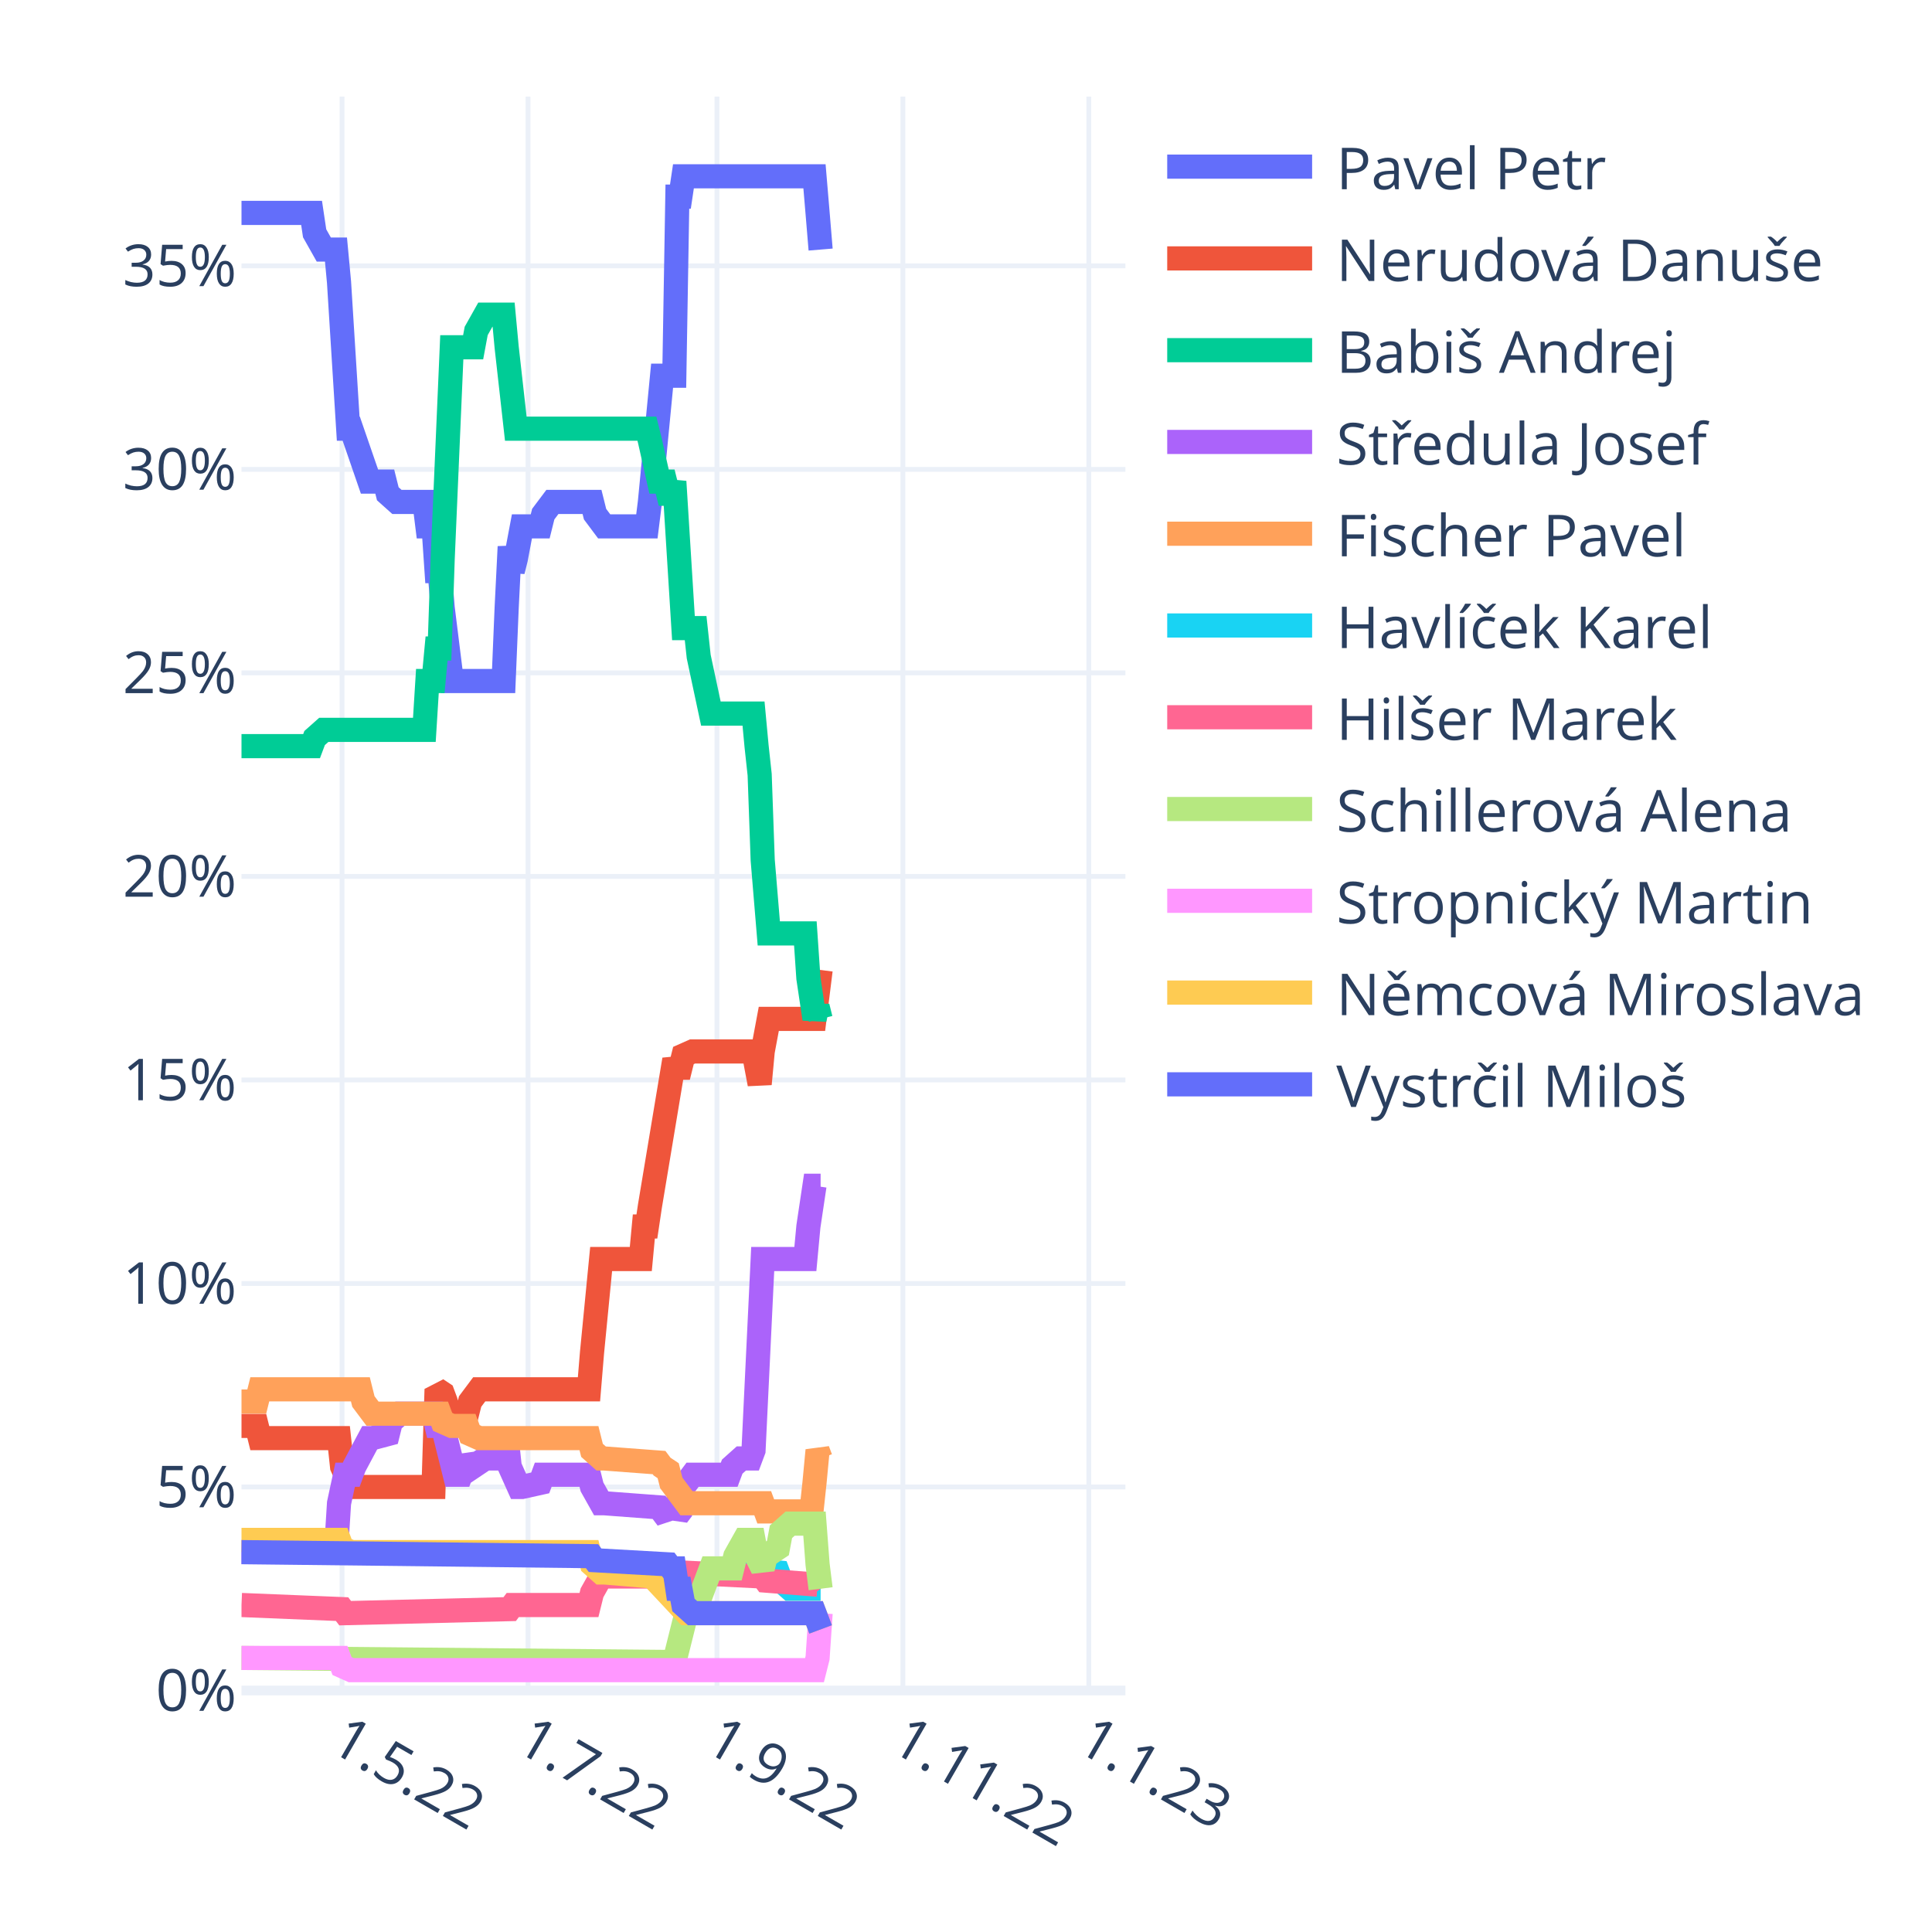
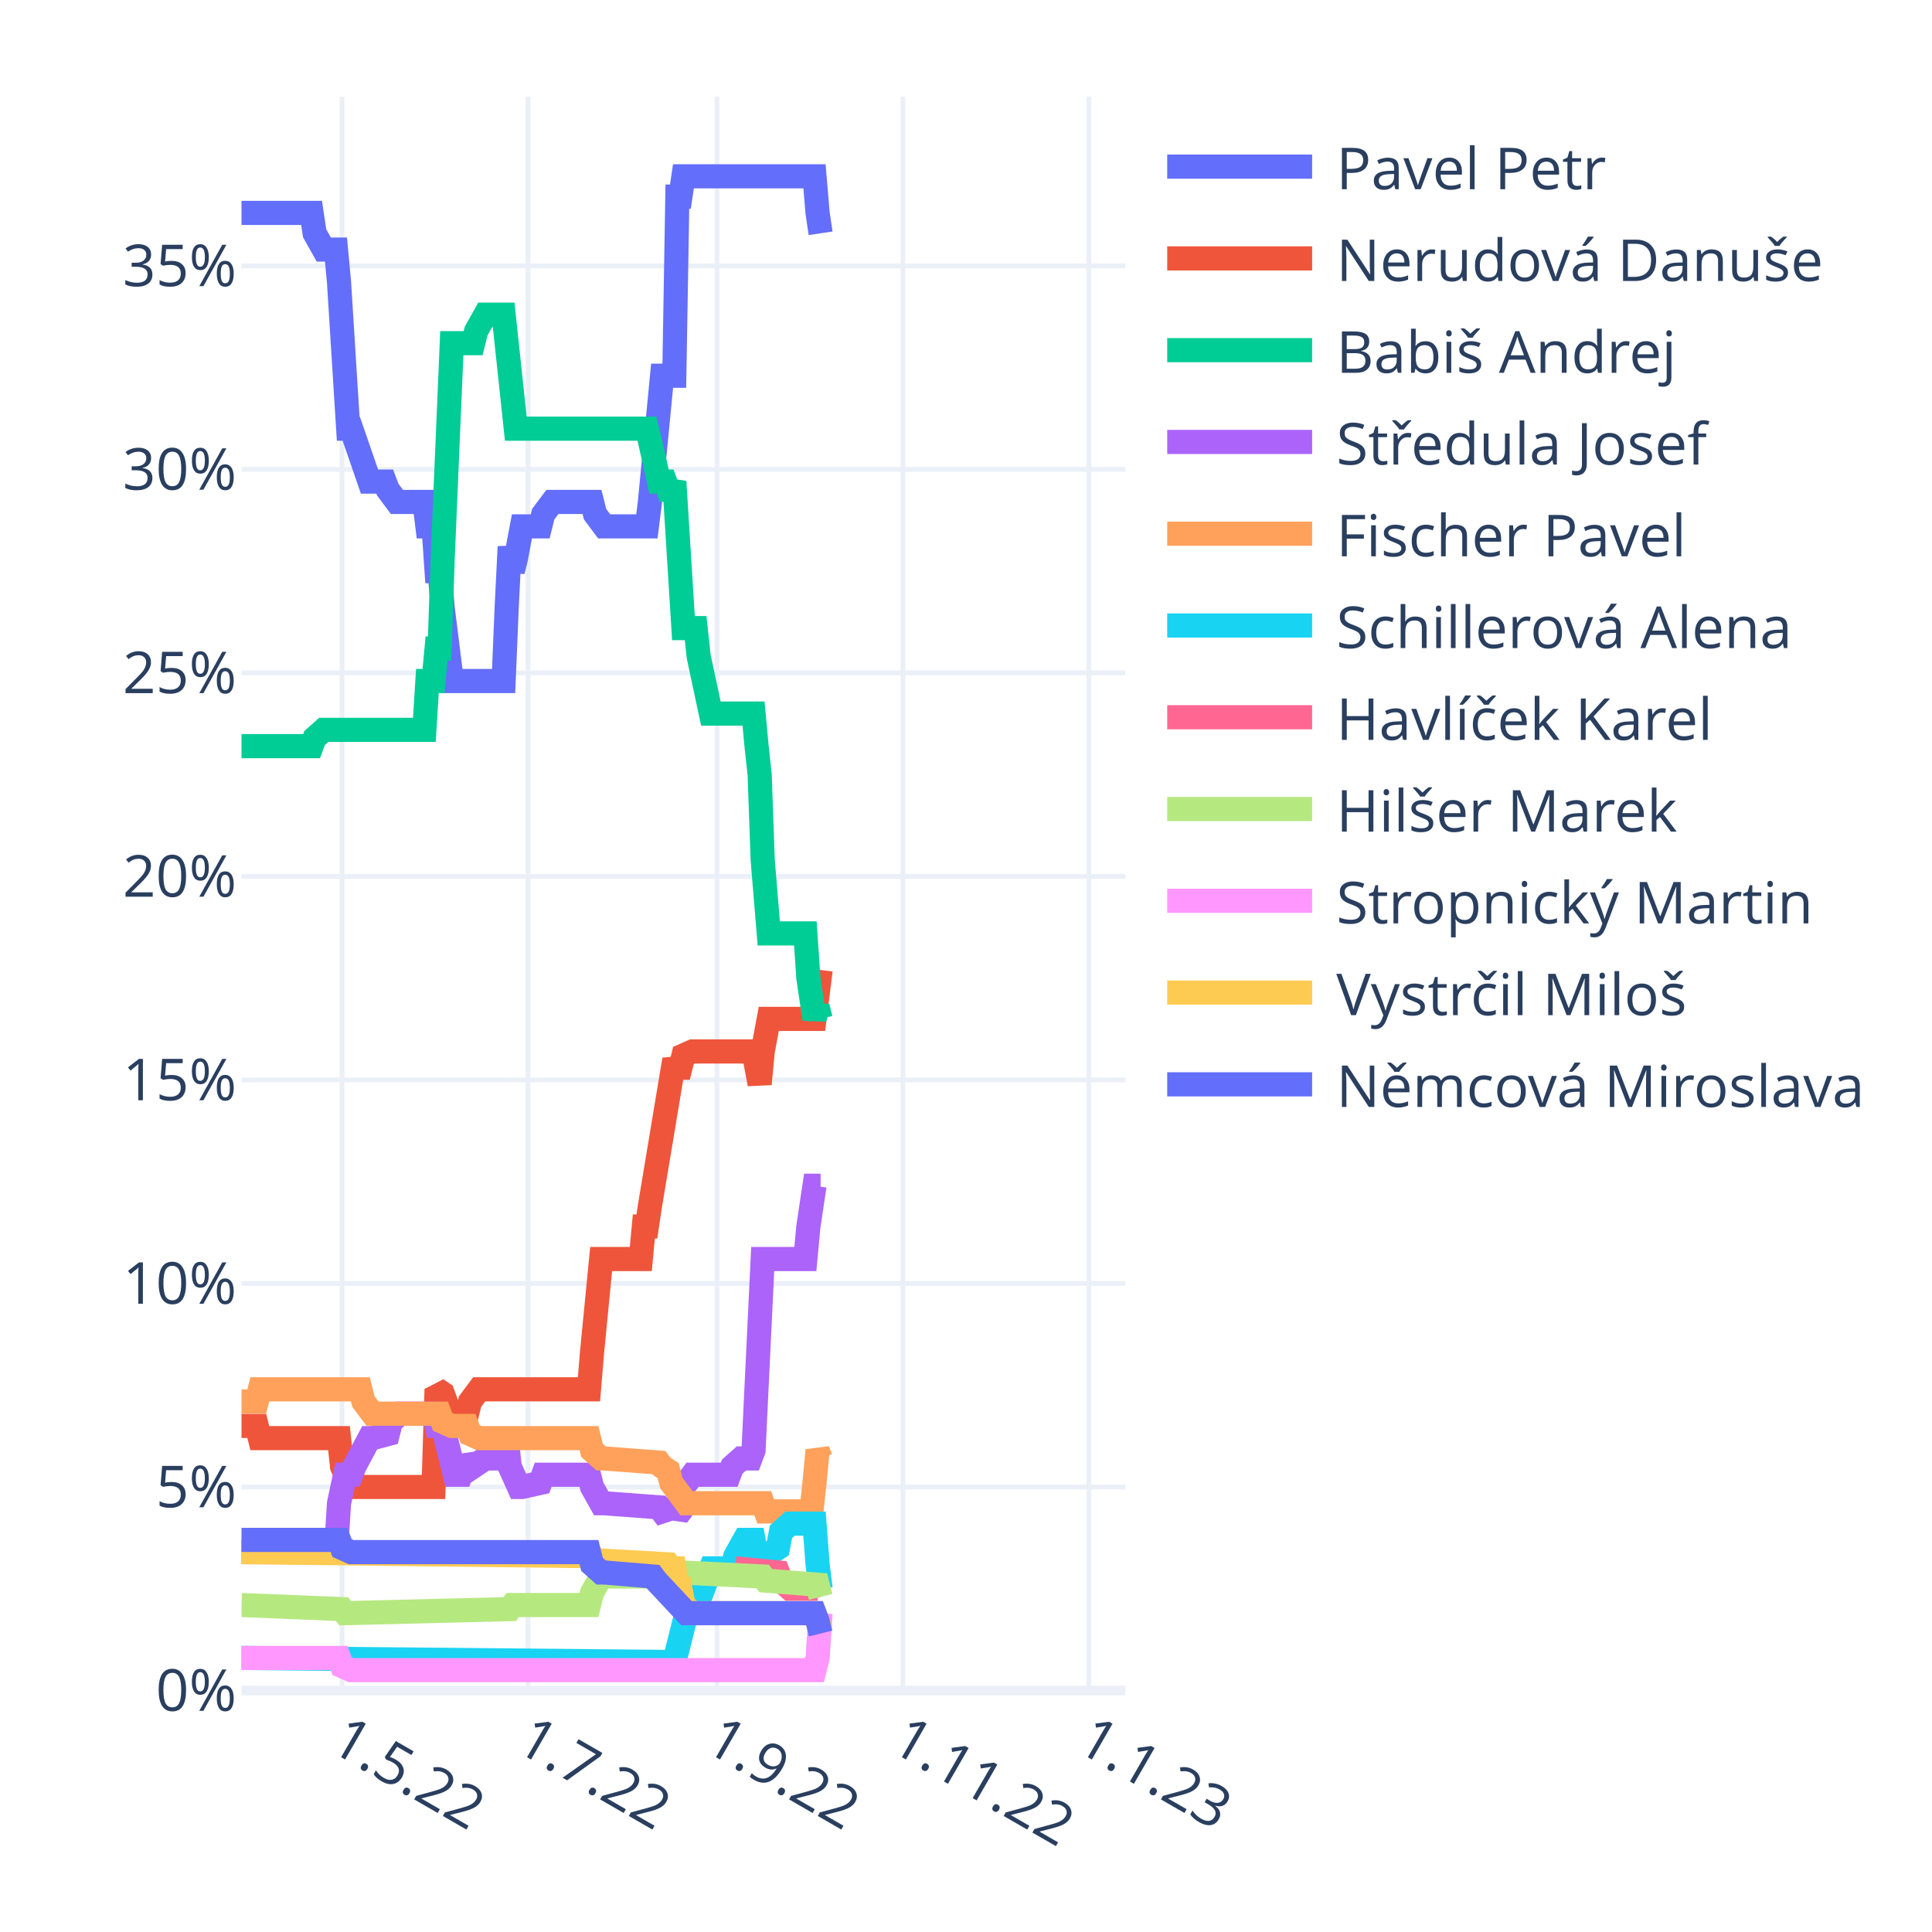
<svg xmlns="http://www.w3.org/2000/svg" class="main-svg" width="400" height="400" style="" viewBox="0 0 400 400">
  <rect x="0" y="0" width="400" height="400" style="fill: rgb(255, 255, 255); fill-opacity: 1;" />
-   <defs id="defs-d50bc2">
+   <defs id="defs-f55c7a">
    <g class="clips">
-       <clipPath id="clipd50bc2xyplot" class="plotclip">
+       <clipPath id="clipf55c7axyplot" class="plotclip">
        <rect width="183" height="330" />
      </clipPath>
-       <clipPath class="axesclip" id="clipd50bc2x">
+       <clipPath class="axesclip" id="clipf55c7ax">
        <rect x="50" y="0" width="183" height="400" />
      </clipPath>
-       <clipPath class="axesclip" id="clipd50bc2y">
+       <clipPath class="axesclip" id="clipf55c7ay">
        <rect x="0" y="20" width="400" height="330" />
      </clipPath>
-       <clipPath class="axesclip" id="clipd50bc2xy">
+       <clipPath class="axesclip" id="clipf55c7axy">
        <rect x="50" y="20" width="183" height="330" />
      </clipPath>
    </g>
    <g class="gradients" />
    <g class="patterns" />
  </defs>
  <g class="bglayer" />
  <g class="layer-below">
    <g class="imagelayer" />
    <g class="shapelayer" />
  </g>
  <g class="cartesianlayer">
    <g class="subplot xy">
      <g class="layer-subplot">
        <g class="shapelayer" />
        <g class="imagelayer" />
      </g>
      <g class="minor-gridlayer">
        <g class="x" />
        <g class="y" />
      </g>
      <g class="gridlayer">
        <g class="x">
          <path class="xgrid crisp" transform="translate(70.82,0)" d="M0,20v330" style="stroke: rgb(235, 240, 248); stroke-opacity: 1; stroke-width: 1px;" />
          <path class="xgrid crisp" transform="translate(109.32,0)" d="M0,20v330" style="stroke: rgb(235, 240, 248); stroke-opacity: 1; stroke-width: 1px;" />
          <path class="xgrid crisp" transform="translate(148.44,0)" d="M0,20v330" style="stroke: rgb(235, 240, 248); stroke-opacity: 1; stroke-width: 1px;" />
          <path class="xgrid crisp" transform="translate(186.93,0)" d="M0,20v330" style="stroke: rgb(235, 240, 248); stroke-opacity: 1; stroke-width: 1px;" />
          <path class="xgrid crisp" transform="translate(225.43,0)" d="M0,20v330" style="stroke: rgb(235, 240, 248); stroke-opacity: 1; stroke-width: 1px;" />
        </g>
        <g class="y">
          <path class="ygrid crisp" transform="translate(0,307.86)" d="M50,0h183" style="stroke: rgb(235, 240, 248); stroke-opacity: 1; stroke-width: 1px;" />
          <path class="ygrid crisp" transform="translate(0,265.73)" d="M50,0h183" style="stroke: rgb(235, 240, 248); stroke-opacity: 1; stroke-width: 1px;" />
          <path class="ygrid crisp" transform="translate(0,223.59)" d="M50,0h183" style="stroke: rgb(235, 240, 248); stroke-opacity: 1; stroke-width: 1px;" />
          <path class="ygrid crisp" transform="translate(0,181.45)" d="M50,0h183" style="stroke: rgb(235, 240, 248); stroke-opacity: 1; stroke-width: 1px;" />
          <path class="ygrid crisp" transform="translate(0,139.31)" d="M50,0h183" style="stroke: rgb(235, 240, 248); stroke-opacity: 1; stroke-width: 1px;" />
          <path class="ygrid crisp" transform="translate(0,97.18)" d="M50,0h183" style="stroke: rgb(235, 240, 248); stroke-opacity: 1; stroke-width: 1px;" />
          <path class="ygrid crisp" transform="translate(0,55.04)" d="M50,0h183" style="stroke: rgb(235, 240, 248); stroke-opacity: 1; stroke-width: 1px;" />
        </g>
      </g>
      <g class="zerolinelayer">
        <path class="yzl zl crisp" transform="translate(0,350)" d="M50,0h183" style="stroke: rgb(235, 240, 248); stroke-opacity: 1; stroke-width: 2px;" />
      </g>
      <path class="xlines-below" />
      <path class="ylines-below" />
      <g class="overlines-below" />
      <g class="xaxislayer-below" />
      <g class="yaxislayer-below" />
      <g class="overaxes-below" />
-       <g class="plot" transform="translate(50,20)" clip-path="url(#clipd50bc2xyplot)">
+       <g class="plot" transform="translate(50,20)" clip-path="url(#clipf55c7axyplot)">
        <g class="scatterlayer mlayer">
-           <g class="trace scatter tracefdfcf4" style="stroke-miterlimit: 2; opacity: 1;">
-             <g class="fills" />
-             <g class="errorbars" />
-             <g class="lines">
-               <path class="js-line" d="M0,24.08L14.51,24.08L15.14,28.3L17.04,31.67L17.67,31.67L19.56,31.67L20.19,38.41L22.09,68.75L22.72,68.75L26.5,79.71L27.13,79.71L29.66,79.71L30.29,82.23L32.18,83.92L32.81,83.92L37.86,83.92L38.49,88.98L39.76,88.98L40.39,98.25L41.02,98.25L41.65,105.83L43.54,121L44.17,121L54.27,121L54.9,105.83L55.53,93.19L56.16,98.25L56.79,95.72L58.06,88.98L58.69,88.98L61.84,88.98L62.47,86.45L64.37,83.92L65,83.92L72.57,83.92L73.2,86.45L75.09,88.98L75.72,88.98L83.93,88.98L84.56,83.92L87.08,57.79L87.71,57.79L89.61,57.79L90.24,20.71L90.87,20.71L91.5,16.5L118.63,16.5L119.27,24.08L119.9,31.67" style="vector-effect: non-scaling-stroke; fill: none; stroke: rgb(99, 110, 250); stroke-opacity: 1; stroke-width: 5px; opacity: 1;" />
-             </g>
-             <g class="points" />
-             <g class="text" />
-           </g>
-           <g class="trace scatter trace93a143" style="stroke-miterlimit: 2; opacity: 1;">
+           <g class="trace scatter trace1f630d" style="stroke-miterlimit: 2; opacity: 1;">
+             <g class="fills" />
+             <g class="errorbars" />
+             <g class="lines">
+               <path class="js-line" d="M0,24.08L14.51,24.08L15.14,28.3L17.04,31.67L17.67,31.67L19.56,31.67L20.19,38.41L22.09,68.75L22.72,68.75L26.5,79.71L27.13,79.71L29.66,79.71L30.29,81.39L32.18,83.92L32.81,83.92L37.86,83.92L38.49,88.98L39.76,88.98L40.39,98.25L41.02,98.25L41.65,105.83L43.54,121L44.17,121L54.27,121L54.9,105.83L55.53,93.19L56.16,98.25L56.79,95.72L58.06,88.98L58.69,88.98L61.84,88.98L62.47,86.45L64.37,83.92L65,83.92L72.57,83.92L73.2,86.45L75.09,88.98L75.72,88.98L83.93,88.98L84.56,83.92L87.08,57.79L87.71,57.79L89.61,57.79L90.24,20.71L90.87,20.71L91.5,16.5L118.63,16.5L119.27,24.08L119.9,28.3" style="vector-effect: non-scaling-stroke; fill: none; stroke: rgb(99, 110, 250); stroke-opacity: 1; stroke-width: 5px; opacity: 1;" />
+             </g>
+             <g class="points" />
+             <g class="text" />
+           </g>
+           <g class="trace scatter trace3bba83" style="stroke-miterlimit: 2; opacity: 1;">
            <g class="fills" />
            <g class="errorbars" />
            <g class="lines">
              <path class="js-line" d="M0,275.22L3.16,275.22L3.79,277.75L20.19,277.75L20.82,283.65L22.72,287.86L23.35,287.86L39.76,287.86L40.39,267.64L41.65,268.48L42.28,270.17L43.54,275.22L44.17,272.69L44.8,272.69L46.7,272.69L47.33,270.17L49.22,267.64L49.85,267.64L71.94,267.64L72.57,260.05L74.46,240.67L75.09,240.67L82.67,240.67L83.3,233.93L83.93,233.93L84.56,229.71L89.61,199.38L90.24,201.06L90.87,201.06L91.5,198.53L93.39,197.69L94.02,197.69L106.01,197.69L106.64,201.06L107.28,204.43L107.91,197.69L109.17,190.95L109.8,190.95L118.63,190.95L119.27,185.89L119.9,180.83" style="vector-effect: non-scaling-stroke; fill: none; stroke: rgb(239, 85, 59); stroke-opacity: 1; stroke-width: 5px; opacity: 1;" />
            </g>
            <g class="points" />
            <g class="text" />
          </g>
-           <g class="trace scatter trace202f9d" style="stroke-miterlimit: 2; opacity: 1;">
-             <g class="fills" />
-             <g class="errorbars" />
-             <g class="lines">
-               <path class="js-line" d="M0,134.48L14.51,134.48L15.14,132.8L17.04,131.11L17.67,131.11L37.86,131.11L38.49,121L39.76,121L40.39,114.26L41.02,114.26L41.65,95.72L43.54,51.9L44.17,51.9L47.96,51.9L48.59,48.52L50.48,45.15L51.11,45.15L54.27,45.15L54.9,51.9L56.79,68.75L57.42,68.75L83.93,68.75L84.56,71.28L86.45,79.71L87.08,79.71L87.71,79.71L88.34,82.23L88.98,82.23L89.61,79.71L91.5,110.04L92.13,110.04L94.02,110.04L94.66,115.94L97.18,127.74L97.81,127.74L106.01,127.74L106.64,134.48L107.28,140.38L107.91,158.08L109.17,173.25L109.8,173.25L116.74,173.25L117.37,182.52L118.63,190.95L119.27,188.42L119.9,190.95" style="vector-effect: non-scaling-stroke; fill: none; stroke: rgb(0, 204, 150); stroke-opacity: 1; stroke-width: 5px; opacity: 1;" />
-             </g>
-             <g class="points" />
-             <g class="text" />
-           </g>
-           <g class="trace scatter tracedeebe3" style="stroke-miterlimit: 2; opacity: 1;">
+           <g class="trace scatter trace0fecb2" style="stroke-miterlimit: 2; opacity: 1;">
+             <g class="fills" />
+             <g class="errorbars" />
+             <g class="lines">
+               <path class="js-line" d="M0,134.48L14.51,134.48L15.14,132.8L17.04,131.11L17.67,131.11L37.86,131.11L38.49,121L39.76,121L40.39,114.26L41.02,114.26L41.65,95.72L43.54,51.05L44.17,51.05L47.96,51.05L48.59,48.52L50.48,45.15L51.11,45.15L54.27,45.15L54.9,51.05L56.79,68.75L57.42,68.75L83.93,68.75L84.56,71.28L86.45,79.71L87.08,79.71L87.71,79.71L88.34,81.39L88.98,81.39L89.61,79.71L91.5,110.04L92.13,110.04L94.02,110.04L94.66,115.94L97.18,127.74L97.81,127.74L106.01,127.74L106.64,134.48L107.28,140.38L107.91,158.08L109.17,173.25L109.8,173.25L116.74,173.25L117.37,182.52L118.63,190.95L119.27,188.42L119.9,190.95" style="vector-effect: non-scaling-stroke; fill: none; stroke: rgb(0, 204, 150); stroke-opacity: 1; stroke-width: 5px; opacity: 1;" />
+             </g>
+             <g class="points" />
+             <g class="text" />
+           </g>
+           <g class="trace scatter trace340ad3" style="stroke-miterlimit: 2; opacity: 1;">
            <g class="fills" />
            <g class="errorbars" />
            <g class="lines">
              <path class="js-line" d="M0,301.35L19.56,301.35L20.19,291.23L21.46,285.33L22.09,285.33L22.72,285.33L23.35,283.65L26.5,277.75L27.13,277.75L30.29,276.91L30.92,274.38L32.81,272.69L33.44,272.69L39.76,272.69L40.39,275.22L41.65,275.22L42.28,277.75L44.17,285.33L44.8,285.33L45.43,285.33L46.07,283.65L46.7,281.96L47.33,282.81L47.96,283.65L50.48,281.96L51.11,281.96L52.38,281.96L53.01,280.28L54.9,277.75L55.53,283.65L57.42,287.86L58.06,287.86L61.84,287.02L62.47,285.33L71.94,285.33L72.57,287.86L74.46,291.23L75.09,291.23L86.45,292.08L87.08,292.92L89.61,292.08L90.24,293.76L90.87,292.92L91.5,287.86L93.39,285.33L94.02,285.33L100.97,285.33L101.6,283.65L103.49,281.96L104.12,281.96L105.38,281.96L106.01,280.28L107.91,240.67L108.54,240.67L116.74,240.67L117.37,233.93L118.63,225.5L119.27,225.5L119.9,225.5" style="vector-effect: non-scaling-stroke; fill: none; stroke: rgb(171, 99, 250); stroke-opacity: 1; stroke-width: 5px; opacity: 1;" />
            </g>
            <g class="points" />
            <g class="text" />
          </g>
-           <g class="trace scatter tracedf9009" style="stroke-miterlimit: 2; opacity: 1;">
+           <g class="trace scatter traced84180" style="stroke-miterlimit: 2; opacity: 1;">
            <g class="fills" />
            <g class="errorbars" />
            <g class="lines">
              <path class="js-line" d="M0,270.17L3.16,270.17L3.79,267.64L24.61,267.64L25.24,270.17L27.13,272.69L27.77,272.69L41.02,272.69L41.65,274.38L43.54,275.22L44.17,275.22L46.7,275.22L47.33,276.91L49.22,277.75L49.85,277.75L71.94,277.75L72.57,280.28L74.46,281.96L75.09,281.96L86.45,282.81L87.08,283.65L88.34,284.49L88.98,287.02L92.13,291.23L92.76,291.23L107.91,291.23L108.54,292.92L118,292.92L118.63,287.02L119.27,280.28L119.9,281.96" style="vector-effect: non-scaling-stroke; fill: none; stroke: rgb(255, 161, 90); stroke-opacity: 1; stroke-width: 5px; opacity: 1;" />
            </g>
            <g class="points" />
            <g class="text" />
          </g>
-           <g class="trace scatter trace3c80c6" style="stroke-miterlimit: 2; opacity: 1;">
-             <g class="fills" />
-             <g class="errorbars" />
-             <g class="lines">
-               <path class="js-line" d="M102.23,304.72L111.06,305.56L111.69,307.25L113.59,308.93L114.22,308.93L119.9,308.93" style="vector-effect: non-scaling-stroke; fill: none; stroke: rgb(25, 211, 243); stroke-opacity: 1; stroke-width: 5px; opacity: 1;" />
-             </g>
-             <g class="points" />
-             <g class="text" />
-           </g>
-           <g class="trace scatter tracee7805d" style="stroke-miterlimit: 2; opacity: 1;">
-             <g class="fills" />
-             <g class="errorbars" />
-             <g class="lines">
-               <path class="js-line" d="M0,312.3L20.82,313.15L21.46,313.99L55.53,313.15L56.16,312.3L71.94,312.3L72.57,309.77L74.46,306.4L75.09,306.4L90.24,306.4L90.87,305.56L107.91,306.4L108.54,307.25L119.27,308.09L119.9,308.93" style="vector-effect: non-scaling-stroke; fill: none; stroke: rgb(255, 102, 146); stroke-opacity: 1; stroke-width: 5px; opacity: 1;" />
-             </g>
-             <g class="points" />
-             <g class="text" />
-           </g>
-           <g class="trace scatter tracef40e02" style="stroke-miterlimit: 2; opacity: 1;">
-             <g class="fills" />
-             <g class="errorbars" />
-             <g class="lines">
-               <path class="js-line" d="M0,323.26L89.61,324.1L90.24,321.57L92.13,313.99L92.76,313.15L94.02,313.15L94.66,311.46L97.18,304.72L97.81,304.72L101.6,304.72L102.23,302.19L104.12,298.82L104.75,298.82L106.01,298.82L106.64,302.19L107.91,304.72L108.54,302.19L111.06,300.5L111.69,297.13L113.59,295.45L114.22,295.45L118.63,295.45L119.27,303.88L119.9,308.93" style="vector-effect: non-scaling-stroke; fill: none; stroke: rgb(182, 232, 128); stroke-opacity: 1; stroke-width: 5px; opacity: 1;" />
-             </g>
-             <g class="points" />
-             <g class="text" />
-           </g>
-           <g class="trace scatter tracefdc4ec" style="stroke-miterlimit: 2; opacity: 1;">
+           <g class="trace scatter traced91f00" style="stroke-miterlimit: 2; opacity: 1;">
+             <g class="fills" />
+             <g class="errorbars" />
+             <g class="lines">
+               <path class="js-line" d="M0,323.26L89.61,324.1L90.24,321.57L92.13,313.99L92.76,313.15L94.02,313.15L94.66,311.46L97.18,304.72L97.81,304.72L101.6,304.72L102.23,302.19L104.12,298.82L104.75,298.82L106.01,298.82L106.64,302.19L107.91,304.72L108.54,302.19L111.06,300.5L111.69,297.13L113.59,295.45L114.22,295.45L118.63,295.45L119.27,303.88L119.9,308.93" style="vector-effect: non-scaling-stroke; fill: none; stroke: rgb(25, 211, 243); stroke-opacity: 1; stroke-width: 5px; opacity: 1;" />
+             </g>
+             <g class="points" />
+             <g class="text" />
+           </g>
+           <g class="trace scatter trace694c62" style="stroke-miterlimit: 2; opacity: 1;">
+             <g class="fills" />
+             <g class="errorbars" />
+             <g class="lines">
+               <path class="js-line" d="M102.23,304.72L111.06,305.56L111.69,307.25L113.59,308.93L114.22,308.93L119.27,308.93L119.9,310.62" style="vector-effect: non-scaling-stroke; fill: none; stroke: rgb(255, 102, 146); stroke-opacity: 1; stroke-width: 5px; opacity: 1;" />
+             </g>
+             <g class="points" />
+             <g class="text" />
+           </g>
+           <g class="trace scatter trace052901" style="stroke-miterlimit: 2; opacity: 1;">
+             <g class="fills" />
+             <g class="errorbars" />
+             <g class="lines">
+               <path class="js-line" d="M0,312.3L20.82,313.15L21.46,313.99L55.53,313.15L56.16,312.3L71.94,312.3L72.57,309.77L74.46,306.4L75.09,306.4L90.24,306.4L90.87,305.56L107.91,306.4L108.54,307.25L119.27,308.09L119.9,310.62" style="vector-effect: non-scaling-stroke; fill: none; stroke: rgb(182, 232, 128); stroke-opacity: 1; stroke-width: 5px; opacity: 1;" />
+             </g>
+             <g class="points" />
+             <g class="text" />
+           </g>
+           <g class="trace scatter traceed383a" style="stroke-miterlimit: 2; opacity: 1;">
            <g class="fills" />
            <g class="errorbars" />
            <g class="lines">
              <path class="js-line" d="M0,323.26L20.19,323.26L20.82,324.94L22.72,325.79L23.35,325.79L118.63,325.79L119.27,323.26L119.9,313.99" style="vector-effect: non-scaling-stroke; fill: none; stroke: rgb(255, 151, 255); stroke-opacity: 1; stroke-width: 5px; opacity: 1;" />
            </g>
            <g class="points" />
            <g class="text" />
          </g>
-           <g class="trace scatter trace6210c5" style="stroke-miterlimit: 2; opacity: 1;">
-             <g class="fills" />
-             <g class="errorbars" />
-             <g class="lines">
-               <path class="js-line" d="M0,298.82L20.19,298.82L20.82,300.5L22.72,301.35L23.35,301.35L71.94,301.35L72.57,303.88L74.46,305.56L75.09,305.56L85.19,306.4L85.82,307.25L92.13,313.99L92.76,313.99L118.63,313.99L119.27,315.67L119.9,317.36" style="vector-effect: non-scaling-stroke; fill: none; stroke: rgb(254, 203, 82); stroke-opacity: 1; stroke-width: 5px; opacity: 1;" />
-             </g>
-             <g class="points" />
-             <g class="text" />
-           </g>
-           <g class="trace scatter trace7092e6" style="stroke-miterlimit: 2; opacity: 1;">
-             <g class="fills" />
-             <g class="errorbars" />
-             <g class="lines">
-               <path class="js-line" d="M0,301.35L72.57,302.19L73.2,303.03L88.34,303.88L88.98,304.72L89.61,304.72L90.24,308.93L90.87,308.93L91.5,312.3L93.39,313.99L94.02,313.99L118.63,313.99L119.27,315.67L119.9,317.36" style="vector-effect: non-scaling-stroke; fill: none; stroke: rgb(99, 110, 250); stroke-opacity: 1; stroke-width: 5px; opacity: 1;" />
+           <g class="trace scatter tracea64f2d" style="stroke-miterlimit: 2; opacity: 1;">
+             <g class="fills" />
+             <g class="errorbars" />
+             <g class="lines">
+               <path class="js-line" d="M0,301.35L72.57,302.19L73.2,303.03L88.34,303.88L88.98,304.72L89.61,304.72L90.24,308.93L90.87,308.93L91.5,312.3L93.39,313.99L94.02,313.99L118.63,313.99L119.27,315.67L119.9,317.36" style="vector-effect: non-scaling-stroke; fill: none; stroke: rgb(254, 203, 82); stroke-opacity: 1; stroke-width: 5px; opacity: 1;" />
+             </g>
+             <g class="points" />
+             <g class="text" />
+           </g>
+           <g class="trace scatter tracee0379a" style="stroke-miterlimit: 2; opacity: 1;">
+             <g class="fills" />
+             <g class="errorbars" />
+             <g class="lines">
+               <path class="js-line" d="M0,298.82L20.19,298.82L20.82,300.5L22.72,301.35L23.35,301.35L71.94,301.35L72.57,303.88L74.46,305.56L75.09,305.56L85.19,306.4L85.82,307.25L92.13,313.99L92.76,313.99L118.63,313.99L119.27,315.67L119.9,318.2" style="vector-effect: non-scaling-stroke; fill: none; stroke: rgb(99, 110, 250); stroke-opacity: 1; stroke-width: 5px; opacity: 1;" />
            </g>
            <g class="points" />
            <g class="text" />
          </g>
        </g>
      </g>
      <g class="overplot" />
      <path class="xlines-above crisp" d="M0,0" style="fill: none;" />
      <path class="ylines-above crisp" d="M0,0" style="fill: none;" />
      <g class="overlines-above" />
      <g class="xaxislayer-above">
        <g class="xtick">
          <text text-anchor="start" x="0" y="363" transform="translate(70.82,0) rotate(30,0,357)" style="font-family: 'Open Sans', verdana, arial, sans-serif; font-size: 12px; fill: rgb(42, 63, 95); fill-opacity: 1; white-space: pre; opacity: 1;">1.5.22</text>
        </g>
        <g class="xtick">
          <text text-anchor="start" x="0" y="363" style="font-family: 'Open Sans', verdana, arial, sans-serif; font-size: 12px; fill: rgb(42, 63, 95); fill-opacity: 1; white-space: pre; opacity: 1;" transform="translate(109.32,0) rotate(30,0,357)">1.7.22</text>
        </g>
        <g class="xtick">
          <text text-anchor="start" x="0" y="363" style="font-family: 'Open Sans', verdana, arial, sans-serif; font-size: 12px; fill: rgb(42, 63, 95); fill-opacity: 1; white-space: pre; opacity: 1;" transform="translate(148.44,0) rotate(30,0,357)">1.9.22</text>
        </g>
        <g class="xtick">
          <text text-anchor="start" x="0" y="363" style="font-family: 'Open Sans', verdana, arial, sans-serif; font-size: 12px; fill: rgb(42, 63, 95); fill-opacity: 1; white-space: pre; opacity: 1;" transform="translate(186.93,0) rotate(30,0,357)">1.11.22</text>
        </g>
        <g class="xtick">
          <text text-anchor="start" x="0" y="363" style="font-family: 'Open Sans', verdana, arial, sans-serif; font-size: 12px; fill: rgb(42, 63, 95); fill-opacity: 1; white-space: pre; opacity: 1;" transform="translate(225.43,0) rotate(30,0,357)">1.1.23</text>
        </g>
      </g>
      <g class="yaxislayer-above">
        <g class="ytick">
          <text text-anchor="end" x="49" y="4.2" transform="translate(0,350)" style="font-family: 'Open Sans', verdana, arial, sans-serif; font-size: 12px; fill: rgb(42, 63, 95); fill-opacity: 1; white-space: pre; opacity: 1;">0%</text>
        </g>
        <g class="ytick">
          <text text-anchor="end" x="49" y="4.2" style="font-family: 'Open Sans', verdana, arial, sans-serif; font-size: 12px; fill: rgb(42, 63, 95); fill-opacity: 1; white-space: pre; opacity: 1;" transform="translate(0,307.86)">5%</text>
        </g>
        <g class="ytick">
          <text text-anchor="end" x="49" y="4.2" style="font-family: 'Open Sans', verdana, arial, sans-serif; font-size: 12px; fill: rgb(42, 63, 95); fill-opacity: 1; white-space: pre; opacity: 1;" transform="translate(0,265.73)">10%</text>
        </g>
        <g class="ytick">
          <text text-anchor="end" x="49" y="4.2" style="font-family: 'Open Sans', verdana, arial, sans-serif; font-size: 12px; fill: rgb(42, 63, 95); fill-opacity: 1; white-space: pre; opacity: 1;" transform="translate(0,223.59)">15%</text>
        </g>
        <g class="ytick">
          <text text-anchor="end" x="49" y="4.2" style="font-family: 'Open Sans', verdana, arial, sans-serif; font-size: 12px; fill: rgb(42, 63, 95); fill-opacity: 1; white-space: pre; opacity: 1;" transform="translate(0,181.45)">20%</text>
        </g>
        <g class="ytick">
          <text text-anchor="end" x="49" y="4.2" style="font-family: 'Open Sans', verdana, arial, sans-serif; font-size: 12px; fill: rgb(42, 63, 95); fill-opacity: 1; white-space: pre; opacity: 1;" transform="translate(0,139.31)">25%</text>
        </g>
        <g class="ytick">
          <text text-anchor="end" x="49" y="4.2" style="font-family: 'Open Sans', verdana, arial, sans-serif; font-size: 12px; fill: rgb(42, 63, 95); fill-opacity: 1; white-space: pre; opacity: 1;" transform="translate(0,97.18)">30%</text>
        </g>
        <g class="ytick">
          <text text-anchor="end" x="49" y="4.2" style="font-family: 'Open Sans', verdana, arial, sans-serif; font-size: 12px; fill: rgb(42, 63, 95); fill-opacity: 1; white-space: pre; opacity: 1;" transform="translate(0,55.04)">35%</text>
        </g>
      </g>
      <g class="overaxes-above" />
    </g>
  </g>
  <g class="polarlayer" />
  <g class="smithlayer" />
  <g class="ternarylayer" />
  <g class="geolayer" />
  <g class="funnelarealayer" />
  <g class="pielayer" />
  <g class="iciclelayer" />
  <g class="treemaplayer" />
  <g class="sunburstlayer" />
  <g class="glimages" />
-   <defs id="topdefs-d50bc2">
+   <defs id="topdefs-f55c7a">
    <g class="clips" />
-     <clipPath id="legendd50bc2">
+     <clipPath id="legendf55c7a">
      <rect width="151" height="219" x="0" y="0" />
    </clipPath>
  </defs>
  <g class="layer-above">
    <g class="imagelayer" />
    <g class="shapelayer" />
  </g>
  <g class="infolayer">
    <g class="legend" pointer-events="all" transform="translate(236.66,20)">
      <rect class="bg" shape-rendering="crispEdges" width="151" height="219" x="0" y="0" style="stroke: rgb(68, 68, 68); stroke-opacity: 1; fill: rgb(255, 255, 255); fill-opacity: 1; stroke-width: 0px;" />
-       <g class="scrollbox" transform="" clip-path="url(#legendd50bc2)">
+       <g class="scrollbox" transform="" clip-path="url(#legendf55c7a)">
        <g class="groups">
          <g class="traces" transform="translate(0,14.5)" style="opacity: 1;">
            <text class="legendtext" text-anchor="start" x="40" y="4.68" style="font-family: 'Open Sans', verdana, arial, sans-serif; font-size: 12px; fill: rgb(42, 63, 95); fill-opacity: 1; white-space: pre;">Pavel Petr</text>
            <g class="layers" style="opacity: 1;">
              <g class="legendfill" />
              <g class="legendlines">
                <path class="js-line" d="M5,0h30" style="fill: none; stroke: rgb(99, 110, 250); stroke-opacity: 1; stroke-width: 5px;" />
              </g>
              <g class="legendsymbols">
                <g class="legendpoints" />
              </g>
            </g>
            <rect class="legendtoggle" x="0" y="-9.5" width="145.703" height="19" style="fill: rgb(0, 0, 0); fill-opacity: 0;" />
          </g>
          <g class="traces" transform="translate(0,33.5)" style="opacity: 1;">
            <text class="legendtext" text-anchor="start" x="40" y="4.68" style="font-family: 'Open Sans', verdana, arial, sans-serif; font-size: 12px; fill: rgb(42, 63, 95); fill-opacity: 1; white-space: pre;">Nerudová Danuše</text>
            <g class="layers" style="opacity: 1;">
              <g class="legendfill" />
              <g class="legendlines">
                <path class="js-line" d="M5,0h30" style="fill: none; stroke: rgb(239, 85, 59); stroke-opacity: 1; stroke-width: 5px;" />
              </g>
              <g class="legendsymbols">
                <g class="legendpoints" />
              </g>
            </g>
            <rect class="legendtoggle" x="0" y="-9.5" width="145.703" height="19" style="fill: rgb(0, 0, 0); fill-opacity: 0;" />
          </g>
          <g class="traces" transform="translate(0,52.5)" style="opacity: 1;">
            <text class="legendtext" text-anchor="start" x="40" y="4.68" style="font-family: 'Open Sans', verdana, arial, sans-serif; font-size: 12px; fill: rgb(42, 63, 95); fill-opacity: 1; white-space: pre;">Babiš Andrej</text>
            <g class="layers" style="opacity: 1;">
              <g class="legendfill" />
              <g class="legendlines">
                <path class="js-line" d="M5,0h30" style="fill: none; stroke: rgb(0, 204, 150); stroke-opacity: 1; stroke-width: 5px;" />
              </g>
              <g class="legendsymbols">
                <g class="legendpoints" />
              </g>
            </g>
            <rect class="legendtoggle" x="0" y="-9.5" width="145.703" height="19" style="fill: rgb(0, 0, 0); fill-opacity: 0;" />
          </g>
          <g class="traces" transform="translate(0,71.5)" style="opacity: 1;">
            <text class="legendtext" text-anchor="start" x="40" y="4.68" style="font-family: 'Open Sans', verdana, arial, sans-serif; font-size: 12px; fill: rgb(42, 63, 95); fill-opacity: 1; white-space: pre;">Středula Josef</text>
            <g class="layers" style="opacity: 1;">
              <g class="legendfill" />
              <g class="legendlines">
                <path class="js-line" d="M5,0h30" style="fill: none; stroke: rgb(171, 99, 250); stroke-opacity: 1; stroke-width: 5px;" />
              </g>
              <g class="legendsymbols">
                <g class="legendpoints" />
              </g>
            </g>
            <rect class="legendtoggle" x="0" y="-9.5" width="145.703" height="19" style="fill: rgb(0, 0, 0); fill-opacity: 0;" />
          </g>
          <g class="traces" transform="translate(0,90.5)" style="opacity: 1;">
            <text class="legendtext" text-anchor="start" x="40" y="4.68" style="font-family: 'Open Sans', verdana, arial, sans-serif; font-size: 12px; fill: rgb(42, 63, 95); fill-opacity: 1; white-space: pre;">Fischer Pavel</text>
            <g class="layers" style="opacity: 1;">
              <g class="legendfill" />
              <g class="legendlines">
                <path class="js-line" d="M5,0h30" style="fill: none; stroke: rgb(255, 161, 90); stroke-opacity: 1; stroke-width: 5px;" />
              </g>
              <g class="legendsymbols">
                <g class="legendpoints" />
              </g>
            </g>
            <rect class="legendtoggle" x="0" y="-9.5" width="145.703" height="19" style="fill: rgb(0, 0, 0); fill-opacity: 0;" />
          </g>
          <g class="traces" transform="translate(0,109.5)" style="opacity: 1;">
+             <text class="legendtext" text-anchor="start" x="40" y="4.68" style="font-family: 'Open Sans', verdana, arial, sans-serif; font-size: 12px; fill: rgb(42, 63, 95); fill-opacity: 1; white-space: pre;">Schillerová Alena</text>
+             <g class="layers" style="opacity: 1;">
+               <g class="legendfill" />
+               <g class="legendlines">
+                 <path class="js-line" d="M5,0h30" style="fill: none; stroke: rgb(25, 211, 243); stroke-opacity: 1; stroke-width: 5px;" />
+               </g>
+               <g class="legendsymbols">
+                 <g class="legendpoints" />
+               </g>
+             </g>
+             <rect class="legendtoggle" x="0" y="-9.5" width="145.703" height="19" style="fill: rgb(0, 0, 0); fill-opacity: 0;" />
+           </g>
+           <g class="traces" transform="translate(0,128.5)" style="opacity: 1;">
            <text class="legendtext" text-anchor="start" x="40" y="4.68" style="font-family: 'Open Sans', verdana, arial, sans-serif; font-size: 12px; fill: rgb(42, 63, 95); fill-opacity: 1; white-space: pre;">Havlíček Karel</text>
            <g class="layers" style="opacity: 1;">
              <g class="legendfill" />
              <g class="legendlines">
-                 <path class="js-line" d="M5,0h30" style="fill: none; stroke: rgb(25, 211, 243); stroke-opacity: 1; stroke-width: 5px;" />
-               </g>
-               <g class="legendsymbols">
-                 <g class="legendpoints" />
-               </g>
-             </g>
-             <rect class="legendtoggle" x="0" y="-9.5" width="145.703" height="19" style="fill: rgb(0, 0, 0); fill-opacity: 0;" />
-           </g>
-           <g class="traces" transform="translate(0,128.5)" style="opacity: 1;">
+                 <path class="js-line" d="M5,0h30" style="fill: none; stroke: rgb(255, 102, 146); stroke-opacity: 1; stroke-width: 5px;" />
+               </g>
+               <g class="legendsymbols">
+                 <g class="legendpoints" />
+               </g>
+             </g>
+             <rect class="legendtoggle" x="0" y="-9.5" width="145.703" height="19" style="fill: rgb(0, 0, 0); fill-opacity: 0;" />
+           </g>
+           <g class="traces" transform="translate(0,147.5)" style="opacity: 1;">
            <text class="legendtext" text-anchor="start" x="40" y="4.68" style="font-family: 'Open Sans', verdana, arial, sans-serif; font-size: 12px; fill: rgb(42, 63, 95); fill-opacity: 1; white-space: pre;">Hilšer Marek</text>
-             <g class="layers" style="opacity: 1;">
-               <g class="legendfill" />
-               <g class="legendlines">
-                 <path class="js-line" d="M5,0h30" style="fill: none; stroke: rgb(255, 102, 146); stroke-opacity: 1; stroke-width: 5px;" />
-               </g>
-               <g class="legendsymbols">
-                 <g class="legendpoints" />
-               </g>
-             </g>
-             <rect class="legendtoggle" x="0" y="-9.5" width="145.703" height="19" style="fill: rgb(0, 0, 0); fill-opacity: 0;" />
-           </g>
-           <g class="traces" transform="translate(0,147.5)" style="opacity: 1;">
-             <text class="legendtext" text-anchor="start" x="40" y="4.68" style="font-family: 'Open Sans', verdana, arial, sans-serif; font-size: 12px; fill: rgb(42, 63, 95); fill-opacity: 1; white-space: pre;">Schillerová Alena</text>
            <g class="layers" style="opacity: 1;">
              <g class="legendfill" />
              <g class="legendlines">
                <path class="js-line" d="M5,0h30" style="fill: none; stroke: rgb(182, 232, 128); stroke-opacity: 1; stroke-width: 5px;" />
              </g>
              <g class="legendsymbols">
                <g class="legendpoints" />
              </g>
            </g>
            <rect class="legendtoggle" x="0" y="-9.5" width="145.703" height="19" style="fill: rgb(0, 0, 0); fill-opacity: 0;" />
          </g>
          <g class="traces" transform="translate(0,166.5)" style="opacity: 1;">
            <text class="legendtext" text-anchor="start" x="40" y="4.68" style="font-family: 'Open Sans', verdana, arial, sans-serif; font-size: 12px; fill: rgb(42, 63, 95); fill-opacity: 1; white-space: pre;">Stropnický Martin</text>
            <g class="layers" style="opacity: 1;">
              <g class="legendfill" />
              <g class="legendlines">
                <path class="js-line" d="M5,0h30" style="fill: none; stroke: rgb(255, 151, 255); stroke-opacity: 1; stroke-width: 5px;" />
              </g>
              <g class="legendsymbols">
                <g class="legendpoints" />
              </g>
            </g>
            <rect class="legendtoggle" x="0" y="-9.5" width="145.703" height="19" style="fill: rgb(0, 0, 0); fill-opacity: 0;" />
          </g>
          <g class="traces" transform="translate(0,185.5)" style="opacity: 1;">
+             <text class="legendtext" text-anchor="start" x="40" y="4.68" style="font-family: 'Open Sans', verdana, arial, sans-serif; font-size: 12px; fill: rgb(42, 63, 95); fill-opacity: 1; white-space: pre;">Vystrčil Miloš</text>
+             <g class="layers" style="opacity: 1;">
+               <g class="legendfill" />
+               <g class="legendlines">
+                 <path class="js-line" d="M5,0h30" style="fill: none; stroke: rgb(254, 203, 82); stroke-opacity: 1; stroke-width: 5px;" />
+               </g>
+               <g class="legendsymbols">
+                 <g class="legendpoints" />
+               </g>
+             </g>
+             <rect class="legendtoggle" x="0" y="-9.5" width="145.703" height="19" style="fill: rgb(0, 0, 0); fill-opacity: 0;" />
+           </g>
+           <g class="traces" transform="translate(0,204.5)" style="opacity: 1;">
            <text class="legendtext" text-anchor="start" x="40" y="4.68" style="font-family: 'Open Sans', verdana, arial, sans-serif; font-size: 12px; fill: rgb(42, 63, 95); fill-opacity: 1; white-space: pre;">Němcová Miroslava</text>
-             <g class="layers" style="opacity: 1;">
-               <g class="legendfill" />
-               <g class="legendlines">
-                 <path class="js-line" d="M5,0h30" style="fill: none; stroke: rgb(254, 203, 82); stroke-opacity: 1; stroke-width: 5px;" />
-               </g>
-               <g class="legendsymbols">
-                 <g class="legendpoints" />
-               </g>
-             </g>
-             <rect class="legendtoggle" x="0" y="-9.5" width="145.703" height="19" style="fill: rgb(0, 0, 0); fill-opacity: 0;" />
-           </g>
-           <g class="traces" transform="translate(0,204.5)" style="opacity: 1;">
-             <text class="legendtext" text-anchor="start" x="40" y="4.68" style="font-family: 'Open Sans', verdana, arial, sans-serif; font-size: 12px; fill: rgb(42, 63, 95); fill-opacity: 1; white-space: pre;">Vystrčil Miloš</text>
            <g class="layers" style="opacity: 1;">
              <g class="legendfill" />
              <g class="legendlines">
                <path class="js-line" d="M5,0h30" style="fill: none; stroke: rgb(99, 110, 250); stroke-opacity: 1; stroke-width: 5px;" />
              </g>
              <g class="legendsymbols">
                <g class="legendpoints" />
              </g>
            </g>
            <rect class="legendtoggle" x="0" y="-9.5" width="145.703" height="19" style="fill: rgb(0, 0, 0); fill-opacity: 0;" />
          </g>
        </g>
      </g>
      <rect class="scrollbar" rx="20" ry="3" width="0" height="0" x="0" y="0" style="fill: rgb(128, 139, 164); fill-opacity: 1;" />
    </g>
    <g class="g-gtitle" />
    <g class="g-xtitle" />
    <g class="g-ytitle" />
  </g>
</svg>
